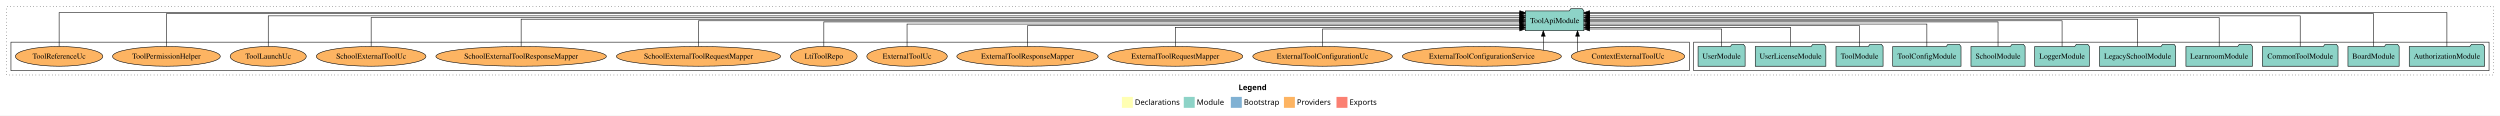
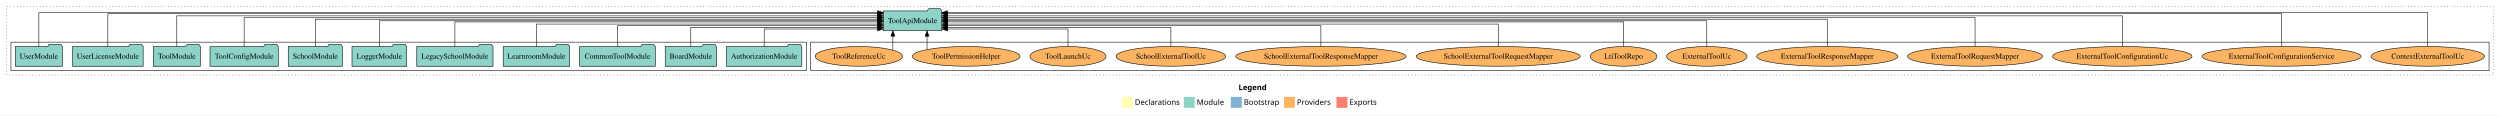
<svg xmlns="http://www.w3.org/2000/svg" width="4567pt" height="211pt" viewBox="0.00 0.00 4567.00 211.00">
  <g id="graph0" class="graph" transform="scale(1 1) rotate(0) translate(4 207)">
    <polygon fill="white" stroke="transparent" points="-4,4 -4,-207 4563,-207 4563,4 -4,4" />
    <text text-anchor="start" x="2258.51" y="-42.4" font-family="Times-12" font-weight="bold" font-size="14.00">Legend</text>
    <polygon fill="#ffffb3" stroke="transparent" points="2045.5,-10 2045.5,-30 2065.5,-30 2065.5,-10 2045.5,-10" />
    <text text-anchor="start" x="2069.13" y="-15.4" font-family="Times-12" font-size="14.00">  Declarations</text>
    <polygon fill="#8dd3c7" stroke="transparent" points="2158.5,-10 2158.5,-30 2178.5,-30 2178.5,-10 2158.5,-10" />
    <text text-anchor="start" x="2182.23" y="-15.4" font-family="Times-12" font-size="14.00">  Module</text>
    <polygon fill="#80b1d3" stroke="transparent" points="2244.5,-10 2244.5,-30 2264.5,-30 2264.5,-10 2244.5,-10" />
    <text text-anchor="start" x="2268.28" y="-15.4" font-family="Times-12" font-size="14.00">  Bootstrap</text>
    <polygon fill="#fdb462" stroke="transparent" points="2341.5,-10 2341.5,-30 2361.5,-30 2361.5,-10 2341.5,-10" />
    <text text-anchor="start" x="2365.17" y="-15.4" font-family="Times-12" font-size="14.00">  Providers</text>
    <polygon fill="#fb8072" stroke="transparent" points="2437.5,-10 2437.5,-30 2457.5,-30 2457.5,-10 2437.5,-10" />
    <text text-anchor="start" x="2461.23" y="-15.4" font-family="Times-12" font-size="14.00">  Exports</text>
    <g id="clust1" class="cluster">
      <polygon fill="none" stroke="black" stroke-dasharray="1,5" points="8,-70 8,-195 4551,-195 4551,-70 8,-70" />
    </g>
+     <g id="clust6" class="cluster">
+       <polygon fill="none" stroke="black" points="1477,-78 1477,-130 4543,-130 4543,-78 1477,-78" />
+     </g>
    <g id="clust3" class="cluster">
-       <polygon fill="none" stroke="black" points="3090,-78 3090,-130 4543,-130 4543,-78 3090,-78" />
-     </g>
-     <g id="clust6" class="cluster">
-       <polygon fill="none" stroke="black" points="16,-78 16,-130 3082,-130 3082,-78 16,-78" />
+       <polygon fill="none" stroke="black" points="16,-78 16,-130 1469,-130 1469,-78 16,-78" />
    </g>
    <g id="node1" class="node">
-       <polygon fill="#8dd3c7" stroke="black" points="4534.81,-122 4531.81,-126 4510.81,-126 4507.81,-122 4397.19,-122 4397.19,-86 4534.81,-86 4534.81,-122" />
-       <text text-anchor="middle" x="4466" y="-99.8" font-family="Times,serif" font-size="14.00">AuthorizationModule</text>
+       <polygon fill="#8dd3c7" stroke="black" points="1460.81,-122 1457.81,-126 1436.81,-126 1433.81,-122 1323.19,-122 1323.19,-86 1460.81,-86 1460.81,-122" />
+       <text text-anchor="middle" x="1392" y="-99.8" font-family="Times,serif" font-size="14.00">AuthorizationModule</text>
    </g>
    <g id="node12" class="node">
-       <polygon fill="#8dd3c7" stroke="black" points="2889.49,-187 2886.49,-191 2865.49,-191 2862.49,-187 2782.51,-187 2782.51,-151 2889.49,-151 2889.49,-187" />
-       <text text-anchor="middle" x="2836" y="-164.8" font-family="Times,serif" font-size="14.00">ToolApiModule</text>
+       <polygon fill="#8dd3c7" stroke="black" points="1716.49,-187 1713.49,-191 1692.49,-191 1689.49,-187 1609.51,-187 1609.51,-151 1716.49,-151 1716.49,-187" />
+       <text text-anchor="middle" x="1663" y="-164.8" font-family="Times,serif" font-size="14.00">ToolApiModule</text>
    </g>
    <g id="edge1" class="edge">
-       <path fill="none" stroke="black" d="M4466,-122.15C4466,-145.76 4466,-184 4466,-184 4466,-184 2899.77,-184 2899.77,-184" />
-       <polygon fill="black" stroke="black" points="2899.77,-180.5 2889.77,-184 2899.77,-187.5 2899.77,-180.5" />
+       <path fill="none" stroke="black" d="M1392,-122.05C1392,-136.37 1392,-154 1392,-154 1392,-154 1599.46,-154 1599.46,-154" />
+       <polygon fill="black" stroke="black" points="1599.46,-157.5 1609.46,-154 1599.46,-150.5 1599.46,-157.5" />
    </g>
    <g id="node2" class="node">
-       <polygon fill="#8dd3c7" stroke="black" points="4378.76,-122 4375.76,-126 4354.76,-126 4351.76,-122 4285.24,-122 4285.24,-86 4378.76,-86 4378.76,-122" />
-       <text text-anchor="middle" x="4332" y="-99.8" font-family="Times,serif" font-size="14.00">BoardModule</text>
+       <polygon fill="#8dd3c7" stroke="black" points="1304.76,-122 1301.76,-126 1280.76,-126 1277.76,-122 1211.24,-122 1211.24,-86 1304.76,-86 1304.76,-122" />
+       <text text-anchor="middle" x="1258" y="-99.8" font-family="Times,serif" font-size="14.00">BoardModule</text>
    </g>
    <g id="edge2" class="edge">
-       <path fill="none" stroke="black" d="M4332,-122.09C4332,-145.13 4332,-182 4332,-182 4332,-182 2899.68,-182 2899.68,-182" />
-       <polygon fill="black" stroke="black" points="2899.68,-178.5 2889.68,-182 2899.68,-185.5 2899.68,-178.5" />
+       <path fill="none" stroke="black" d="M1258,-122.24C1258,-137.57 1258,-157 1258,-157 1258,-157 1599.22,-157 1599.22,-157" />
+       <polygon fill="black" stroke="black" points="1599.22,-160.5 1609.22,-157 1599.22,-153.5 1599.22,-160.5" />
    </g>
    <g id="node3" class="node">
-       <polygon fill="#8dd3c7" stroke="black" points="4267.11,-122 4264.11,-126 4243.11,-126 4240.11,-122 4128.89,-122 4128.89,-86 4267.11,-86 4267.11,-122" />
-       <text text-anchor="middle" x="4198" y="-99.8" font-family="Times,serif" font-size="14.00">CommonToolModule</text>
+       <polygon fill="#8dd3c7" stroke="black" points="1193.11,-122 1190.11,-126 1169.11,-126 1166.11,-122 1054.89,-122 1054.89,-86 1193.11,-86 1193.11,-122" />
+       <text text-anchor="middle" x="1124" y="-99.8" font-family="Times,serif" font-size="14.00">CommonToolModule</text>
    </g>
    <g id="edge3" class="edge">
-       <path fill="none" stroke="black" d="M4198,-122.29C4198,-144.21 4198,-178 4198,-178 4198,-178 2899.81,-178 2899.81,-178" />
-       <polygon fill="black" stroke="black" points="2899.81,-174.5 2889.81,-178 2899.81,-181.5 2899.81,-174.5" />
+       <path fill="none" stroke="black" d="M1124,-122.03C1124,-138.4 1124,-160 1124,-160 1124,-160 1599.35,-160 1599.35,-160" />
+       <polygon fill="black" stroke="black" points="1599.35,-163.5 1609.35,-160 1599.35,-156.5 1599.35,-163.5" />
    </g>
    <g id="node4" class="node">
-       <polygon fill="#8dd3c7" stroke="black" points="4110.74,-122 4107.74,-126 4086.74,-126 4083.74,-122 3989.26,-122 3989.26,-86 4110.74,-86 4110.74,-122" />
-       <text text-anchor="middle" x="4050" y="-99.8" font-family="Times,serif" font-size="14.00">LearnroomModule</text>
+       <polygon fill="#8dd3c7" stroke="black" points="1036.74,-122 1033.74,-126 1012.74,-126 1009.74,-122 915.26,-122 915.26,-86 1036.74,-86 1036.74,-122" />
+       <text text-anchor="middle" x="976" y="-99.8" font-family="Times,serif" font-size="14.00">LearnroomModule</text>
    </g>
    <g id="edge4" class="edge">
-       <path fill="none" stroke="black" d="M4050,-122.28C4050,-143.32 4050,-175 4050,-175 4050,-175 2899.73,-175 2899.73,-175" />
-       <polygon fill="black" stroke="black" points="2899.73,-171.5 2889.73,-175 2899.73,-178.5 2899.73,-171.5" />
+       <path fill="none" stroke="black" d="M976,-122.02C976,-139.37 976,-163 976,-163 976,-163 1599.38,-163 1599.38,-163" />
+       <polygon fill="black" stroke="black" points="1599.38,-166.5 1609.38,-163 1599.38,-159.5 1599.38,-166.5" />
    </g>
    <g id="node5" class="node">
-       <polygon fill="#8dd3c7" stroke="black" points="3970.63,-122 3967.63,-126 3946.63,-126 3943.63,-122 3831.37,-122 3831.37,-86 3970.63,-86 3970.63,-122" />
-       <text text-anchor="middle" x="3901" y="-99.8" font-family="Times,serif" font-size="14.00">LegacySchoolModule</text>
+       <polygon fill="#8dd3c7" stroke="black" points="896.63,-122 893.63,-126 872.63,-126 869.63,-122 757.37,-122 757.37,-86 896.63,-86 896.63,-122" />
+       <text text-anchor="middle" x="827" y="-99.8" font-family="Times,serif" font-size="14.00">LegacySchoolModule</text>
    </g>
    <g id="edge5" class="edge">
-       <path fill="none" stroke="black" d="M3901,-122.22C3901,-142.37 3901,-172 3901,-172 3901,-172 2899.54,-172 2899.54,-172" />
-       <polygon fill="black" stroke="black" points="2899.54,-168.5 2889.54,-172 2899.54,-175.5 2899.54,-168.5" />
+       <path fill="none" stroke="black" d="M827,-122.22C827,-140.83 827,-167 827,-167 827,-167 1599.43,-167 1599.43,-167" />
+       <polygon fill="black" stroke="black" points="1599.43,-170.5 1609.43,-167 1599.43,-163.5 1599.43,-170.5" />
    </g>
    <g id="node6" class="node">
-       <polygon fill="#8dd3c7" stroke="black" points="3812.98,-122 3809.98,-126 3788.98,-126 3785.98,-122 3713.02,-122 3713.02,-86 3812.98,-86 3812.98,-122" />
-       <text text-anchor="middle" x="3763" y="-99.8" font-family="Times,serif" font-size="14.00">LoggerModule</text>
+       <polygon fill="#8dd3c7" stroke="black" points="738.98,-122 735.98,-126 714.98,-126 711.98,-122 639.02,-122 639.02,-86 738.98,-86 738.98,-122" />
+       <text text-anchor="middle" x="689" y="-99.8" font-family="Times,serif" font-size="14.00">LoggerModule</text>
    </g>
    <g id="edge6" class="edge">
-       <path fill="none" stroke="black" d="M3763,-122.11C3763,-141.34 3763,-169 3763,-169 3763,-169 2899.51,-169 2899.51,-169" />
-       <polygon fill="black" stroke="black" points="2899.51,-165.5 2889.51,-169 2899.51,-172.5 2899.51,-165.5" />
+       <path fill="none" stroke="black" d="M689,-122.11C689,-141.34 689,-169 689,-169 689,-169 1599.25,-169 1599.25,-169" />
+       <polygon fill="black" stroke="black" points="1599.25,-172.5 1609.25,-169 1599.25,-165.5 1599.25,-172.5" />
    </g>
    <g id="node7" class="node">
-       <polygon fill="#8dd3c7" stroke="black" points="3695.44,-122 3692.44,-126 3671.44,-126 3668.44,-122 3596.56,-122 3596.56,-86 3695.44,-86 3695.44,-122" />
-       <text text-anchor="middle" x="3646" y="-99.8" font-family="Times,serif" font-size="14.00">SchoolModule</text>
+       <polygon fill="#8dd3c7" stroke="black" points="621.44,-122 618.44,-126 597.44,-126 594.44,-122 522.56,-122 522.56,-86 621.44,-86 621.44,-122" />
+       <text text-anchor="middle" x="572" y="-99.8" font-family="Times,serif" font-size="14.00">SchoolModule</text>
    </g>
    <g id="edge7" class="edge">
-       <path fill="none" stroke="black" d="M3646,-122.22C3646,-140.83 3646,-167 3646,-167 3646,-167 2899.77,-167 2899.77,-167" />
-       <polygon fill="black" stroke="black" points="2899.77,-163.5 2889.77,-167 2899.77,-170.5 2899.77,-163.5" />
+       <path fill="none" stroke="black" d="M572,-122.22C572,-142.37 572,-172 572,-172 572,-172 1599.27,-172 1599.27,-172" />
+       <polygon fill="black" stroke="black" points="1599.27,-175.5 1609.27,-172 1599.27,-168.5 1599.27,-175.5" />
    </g>
    <g id="node8" class="node">
-       <polygon fill="#8dd3c7" stroke="black" points="3578.38,-122 3575.38,-126 3554.38,-126 3551.38,-122 3453.62,-122 3453.62,-86 3578.38,-86 3578.38,-122" />
-       <text text-anchor="middle" x="3516" y="-99.8" font-family="Times,serif" font-size="14.00">ToolConfigModule</text>
+       <polygon fill="#8dd3c7" stroke="black" points="504.38,-122 501.38,-126 480.38,-126 477.38,-122 379.62,-122 379.62,-86 504.38,-86 504.38,-122" />
+       <text text-anchor="middle" x="442" y="-99.8" font-family="Times,serif" font-size="14.00">ToolConfigModule</text>
    </g>
    <g id="edge8" class="edge">
-       <path fill="none" stroke="black" d="M3516,-122.02C3516,-139.37 3516,-163 3516,-163 3516,-163 2899.64,-163 2899.64,-163" />
-       <polygon fill="black" stroke="black" points="2899.64,-159.5 2889.64,-163 2899.64,-166.5 2899.64,-159.5" />
+       <path fill="none" stroke="black" d="M442,-122.28C442,-143.32 442,-175 442,-175 442,-175 1599.36,-175 1599.36,-175" />
+       <polygon fill="black" stroke="black" points="1599.36,-178.5 1609.36,-175 1599.36,-171.5 1599.36,-178.5" />
    </g>
    <g id="node9" class="node">
-       <polygon fill="#8dd3c7" stroke="black" points="3435.99,-122 3432.99,-126 3411.99,-126 3408.99,-122 3350.01,-122 3350.01,-86 3435.99,-86 3435.99,-122" />
-       <text text-anchor="middle" x="3393" y="-99.8" font-family="Times,serif" font-size="14.00">ToolModule</text>
+       <polygon fill="#8dd3c7" stroke="black" points="361.99,-122 358.99,-126 337.99,-126 334.99,-122 276.01,-122 276.01,-86 361.99,-86 361.99,-122" />
+       <text text-anchor="middle" x="319" y="-99.8" font-family="Times,serif" font-size="14.00">ToolModule</text>
    </g>
    <g id="edge9" class="edge">
-       <path fill="none" stroke="black" d="M3393,-122.03C3393,-138.4 3393,-160 3393,-160 3393,-160 2899.66,-160 2899.66,-160" />
-       <polygon fill="black" stroke="black" points="2899.66,-156.5 2889.66,-160 2899.66,-163.5 2899.66,-156.5" />
+       <path fill="none" stroke="black" d="M319,-122.29C319,-144.21 319,-178 319,-178 319,-178 1599.48,-178 1599.48,-178" />
+       <polygon fill="black" stroke="black" points="1599.48,-181.5 1609.48,-178 1599.48,-174.5 1599.48,-181.5" />
    </g>
    <g id="node10" class="node">
-       <polygon fill="#8dd3c7" stroke="black" points="3331.51,-122 3328.51,-126 3307.51,-126 3304.51,-122 3202.49,-122 3202.49,-86 3331.51,-86 3331.51,-122" />
-       <text text-anchor="middle" x="3267" y="-99.8" font-family="Times,serif" font-size="14.00">UserLicenseModule</text>
+       <polygon fill="#8dd3c7" stroke="black" points="257.51,-122 254.51,-126 233.51,-126 230.51,-122 128.49,-122 128.49,-86 257.51,-86 257.51,-122" />
+       <text text-anchor="middle" x="193" y="-99.8" font-family="Times,serif" font-size="14.00">UserLicenseModule</text>
    </g>
    <g id="edge10" class="edge">
-       <path fill="none" stroke="black" d="M3267,-122.24C3267,-137.57 3267,-157 3267,-157 3267,-157 2899.71,-157 2899.71,-157" />
-       <polygon fill="black" stroke="black" points="2899.72,-153.5 2889.71,-157 2899.71,-160.5 2899.72,-153.5" />
+       <path fill="none" stroke="black" d="M193,-122.09C193,-145.13 193,-182 193,-182 193,-182 1599.38,-182 1599.38,-182" />
+       <polygon fill="black" stroke="black" points="1599.38,-185.5 1609.38,-182 1599.38,-178.5 1599.38,-185.5" />
    </g>
    <g id="node11" class="node">
-       <polygon fill="#8dd3c7" stroke="black" points="3183.98,-122 3180.98,-126 3159.98,-126 3156.98,-122 3098.02,-122 3098.02,-86 3183.98,-86 3183.98,-122" />
-       <text text-anchor="middle" x="3141" y="-99.8" font-family="Times,serif" font-size="14.00">UserModule</text>
+       <polygon fill="#8dd3c7" stroke="black" points="109.98,-122 106.98,-126 85.98,-126 82.98,-122 24.02,-122 24.02,-86 109.98,-86 109.98,-122" />
+       <text text-anchor="middle" x="67" y="-99.8" font-family="Times,serif" font-size="14.00">UserModule</text>
    </g>
    <g id="edge11" class="edge">
-       <path fill="none" stroke="black" d="M3141,-122.05C3141,-136.37 3141,-154 3141,-154 3141,-154 2899.83,-154 2899.83,-154" />
-       <polygon fill="black" stroke="black" points="2899.83,-150.5 2889.83,-154 2899.83,-157.5 2899.83,-150.5" />
+       <path fill="none" stroke="black" d="M67,-122.15C67,-145.76 67,-184 67,-184 67,-184 1599.44,-184 1599.44,-184" />
+       <polygon fill="black" stroke="black" points="1599.44,-187.5 1609.44,-184 1599.44,-180.5 1599.44,-187.5" />
    </g>
    <g id="node13" class="node">
-       <ellipse fill="#fdb462" stroke="black" cx="2970" cy="-104" rx="103.65" ry="18" />
-       <text text-anchor="middle" x="2970" y="-99.8" font-family="Times,serif" font-size="14.00">ContextExternalToolUc</text>
+       <ellipse fill="#fdb462" stroke="black" cx="4431" cy="-104" rx="103.65" ry="18" />
+       <text text-anchor="middle" x="4431" y="-99.8" font-family="Times,serif" font-size="14.00">ContextExternalToolUc</text>
    </g>
    <g id="edge12" class="edge">
-       <path fill="none" stroke="black" d="M2877.83,-112.5C2877.83,-112.5 2877.83,-140.91 2877.83,-140.91" />
-       <polygon fill="black" stroke="black" points="2874.33,-140.91 2877.83,-150.91 2881.33,-140.91 2874.33,-140.91" />
+       <path fill="none" stroke="black" d="M4431,-122.15C4431,-145.76 4431,-184 4431,-184 4431,-184 1726.74,-184 1726.74,-184" />
+       <polygon fill="black" stroke="black" points="1726.74,-180.5 1716.74,-184 1726.74,-187.5 1726.74,-180.5" />
    </g>
    <g id="node14" class="node">
-       <ellipse fill="#fdb462" stroke="black" cx="2703" cy="-104" rx="145.24" ry="18" />
-       <text text-anchor="middle" x="2703" y="-99.8" font-family="Times,serif" font-size="14.00">ExternalToolConfigurationService</text>
+       <ellipse fill="#fdb462" stroke="black" cx="4164" cy="-104" rx="145.24" ry="18" />
+       <text text-anchor="middle" x="4164" y="-99.8" font-family="Times,serif" font-size="14.00">ExternalToolConfigurationService</text>
    </g>
    <g id="edge13" class="edge">
-       <path fill="none" stroke="black" d="M2815.31,-115.62C2815.31,-115.62 2815.31,-140.85 2815.31,-140.85" />
-       <polygon fill="black" stroke="black" points="2811.81,-140.85 2815.31,-150.85 2818.81,-140.85 2811.81,-140.85" />
+       <path fill="none" stroke="black" d="M4164,-122.09C4164,-145.13 4164,-182 4164,-182 4164,-182 1726.69,-182 1726.69,-182" />
+       <polygon fill="black" stroke="black" points="1726.69,-178.5 1716.69,-182 1726.69,-185.5 1726.69,-178.5" />
    </g>
    <g id="node15" class="node">
-       <ellipse fill="#fdb462" stroke="black" cx="2412" cy="-104" rx="127.35" ry="18" />
-       <text text-anchor="middle" x="2412" y="-99.8" font-family="Times,serif" font-size="14.00">ExternalToolConfigurationUc</text>
+       <ellipse fill="#fdb462" stroke="black" cx="3873" cy="-104" rx="127.35" ry="18" />
+       <text text-anchor="middle" x="3873" y="-99.8" font-family="Times,serif" font-size="14.00">ExternalToolConfigurationUc</text>
    </g>
    <g id="edge14" class="edge">
-       <path fill="none" stroke="black" d="M2412,-122.05C2412,-136.37 2412,-154 2412,-154 2412,-154 2772.3,-154 2772.3,-154" />
-       <polygon fill="black" stroke="black" points="2772.3,-157.5 2782.3,-154 2772.3,-150.5 2772.3,-157.5" />
+       <path fill="none" stroke="black" d="M3873,-122.29C3873,-144.21 3873,-178 3873,-178 3873,-178 1726.53,-178 1726.53,-178" />
+       <polygon fill="black" stroke="black" points="1726.53,-174.5 1716.53,-178 1726.53,-181.5 1726.53,-174.5" />
    </g>
    <g id="node16" class="node">
-       <ellipse fill="#fdb462" stroke="black" cx="2143" cy="-104" rx="123.26" ry="18" />
-       <text text-anchor="middle" x="2143" y="-99.8" font-family="Times,serif" font-size="14.00">ExternalToolRequestMapper</text>
+       <ellipse fill="#fdb462" stroke="black" cx="3604" cy="-104" rx="123.26" ry="18" />
+       <text text-anchor="middle" x="3604" y="-99.8" font-family="Times,serif" font-size="14.00">ExternalToolRequestMapper</text>
    </g>
    <g id="edge15" class="edge">
-       <path fill="none" stroke="black" d="M2143,-122.24C2143,-137.57 2143,-157 2143,-157 2143,-157 2772.49,-157 2772.49,-157" />
-       <polygon fill="black" stroke="black" points="2772.49,-160.5 2782.49,-157 2772.49,-153.5 2772.49,-160.5" />
+       <path fill="none" stroke="black" d="M3604,-122.28C3604,-143.32 3604,-175 3604,-175 3604,-175 1726.68,-175 1726.68,-175" />
+       <polygon fill="black" stroke="black" points="1726.68,-171.5 1716.68,-175 1726.68,-178.5 1726.68,-171.5" />
    </g>
    <g id="node17" class="node">
-       <ellipse fill="#fdb462" stroke="black" cx="1873" cy="-104" rx="129.06" ry="18" />
-       <text text-anchor="middle" x="1873" y="-99.8" font-family="Times,serif" font-size="14.00">ExternalToolResponseMapper</text>
+       <ellipse fill="#fdb462" stroke="black" cx="3334" cy="-104" rx="129.06" ry="18" />
+       <text text-anchor="middle" x="3334" y="-99.8" font-family="Times,serif" font-size="14.00">ExternalToolResponseMapper</text>
    </g>
    <g id="edge16" class="edge">
-       <path fill="none" stroke="black" d="M1873,-122.03C1873,-138.4 1873,-160 1873,-160 1873,-160 2772.51,-160 2772.51,-160" />
-       <polygon fill="black" stroke="black" points="2772.51,-163.5 2782.51,-160 2772.51,-156.5 2772.51,-163.5" />
+       <path fill="none" stroke="black" d="M3334,-122.22C3334,-142.37 3334,-172 3334,-172 3334,-172 1726.7,-172 1726.7,-172" />
+       <polygon fill="black" stroke="black" points="1726.7,-168.5 1716.7,-172 1726.7,-175.5 1726.7,-168.5" />
    </g>
    <g id="node18" class="node">
-       <ellipse fill="#fdb462" stroke="black" cx="1653" cy="-104" rx="73.49" ry="18" />
-       <text text-anchor="middle" x="1653" y="-99.8" font-family="Times,serif" font-size="14.00">ExternalToolUc</text>
+       <ellipse fill="#fdb462" stroke="black" cx="3114" cy="-104" rx="73.49" ry="18" />
+       <text text-anchor="middle" x="3114" y="-99.8" font-family="Times,serif" font-size="14.00">ExternalToolUc</text>
    </g>
    <g id="edge17" class="edge">
-       <path fill="none" stroke="black" d="M1653,-122.02C1653,-139.37 1653,-163 1653,-163 1653,-163 2772.48,-163 2772.48,-163" />
-       <polygon fill="black" stroke="black" points="2772.48,-166.5 2782.48,-163 2772.48,-159.5 2772.48,-166.5" />
+       <path fill="none" stroke="black" d="M3114,-122.11C3114,-141.34 3114,-169 3114,-169 3114,-169 1726.8,-169 1726.8,-169" />
+       <polygon fill="black" stroke="black" points="1726.8,-165.5 1716.8,-169 1726.8,-172.5 1726.8,-165.5" />
    </g>
    <g id="node19" class="node">
-       <ellipse fill="#fdb462" stroke="black" cx="1501" cy="-104" rx="60.85" ry="18" />
-       <text text-anchor="middle" x="1501" y="-99.8" font-family="Times,serif" font-size="14.00">LtiToolRepo</text>
+       <ellipse fill="#fdb462" stroke="black" cx="2962" cy="-104" rx="60.85" ry="18" />
+       <text text-anchor="middle" x="2962" y="-99.8" font-family="Times,serif" font-size="14.00">LtiToolRepo</text>
    </g>
    <g id="edge18" class="edge">
-       <path fill="none" stroke="black" d="M1501,-122.22C1501,-140.83 1501,-167 1501,-167 1501,-167 2772.43,-167 2772.43,-167" />
-       <polygon fill="black" stroke="black" points="2772.43,-170.5 2782.43,-167 2772.43,-163.5 2772.43,-170.5" />
+       <path fill="none" stroke="black" d="M2962,-122.22C2962,-140.83 2962,-167 2962,-167 2962,-167 1726.75,-167 1726.75,-167" />
+       <polygon fill="black" stroke="black" points="1726.75,-163.5 1716.75,-167 1726.75,-170.5 1726.75,-163.5" />
    </g>
    <g id="node20" class="node">
-       <ellipse fill="#fdb462" stroke="black" cx="1272" cy="-104" rx="149.9" ry="18" />
-       <text text-anchor="middle" x="1272" y="-99.8" font-family="Times,serif" font-size="14.00">SchoolExternalToolRequestMapper</text>
+       <ellipse fill="#fdb462" stroke="black" cx="2733" cy="-104" rx="149.9" ry="18" />
+       <text text-anchor="middle" x="2733" y="-99.8" font-family="Times,serif" font-size="14.00">SchoolExternalToolRequestMapper</text>
    </g>
    <g id="edge19" class="edge">
-       <path fill="none" stroke="black" d="M1272,-122.11C1272,-141.34 1272,-169 1272,-169 1272,-169 2772.16,-169 2772.16,-169" />
-       <polygon fill="black" stroke="black" points="2772.16,-172.5 2782.16,-169 2772.16,-165.5 2772.16,-172.5" />
+       <path fill="none" stroke="black" d="M2733,-122.02C2733,-139.37 2733,-163 2733,-163 2733,-163 1726.79,-163 1726.79,-163" />
+       <polygon fill="black" stroke="black" points="1726.79,-159.5 1716.79,-163 1726.79,-166.5 1726.79,-159.5" />
    </g>
    <g id="node21" class="node">
-       <ellipse fill="#fdb462" stroke="black" cx="948" cy="-104" rx="155.7" ry="18" />
-       <text text-anchor="middle" x="948" y="-99.8" font-family="Times,serif" font-size="14.00">SchoolExternalToolResponseMapper</text>
+       <ellipse fill="#fdb462" stroke="black" cx="2409" cy="-104" rx="155.7" ry="18" />
+       <text text-anchor="middle" x="2409" y="-99.8" font-family="Times,serif" font-size="14.00">SchoolExternalToolResponseMapper</text>
    </g>
    <g id="edge20" class="edge">
-       <path fill="none" stroke="black" d="M948,-122.22C948,-142.37 948,-172 948,-172 948,-172 2772.29,-172 2772.29,-172" />
-       <polygon fill="black" stroke="black" points="2772.29,-175.5 2782.29,-172 2772.29,-168.5 2772.29,-175.5" />
+       <path fill="none" stroke="black" d="M2409,-122.03C2409,-138.4 2409,-160 2409,-160 2409,-160 1726.65,-160 1726.65,-160" />
+       <polygon fill="black" stroke="black" points="1726.65,-156.5 1716.65,-160 1726.65,-163.5 1726.65,-156.5" />
    </g>
    <g id="node22" class="node">
-       <ellipse fill="#fdb462" stroke="black" cx="674" cy="-104" rx="100.14" ry="18" />
-       <text text-anchor="middle" x="674" y="-99.8" font-family="Times,serif" font-size="14.00">SchoolExternalToolUc</text>
+       <ellipse fill="#fdb462" stroke="black" cx="2135" cy="-104" rx="100.14" ry="18" />
+       <text text-anchor="middle" x="2135" y="-99.8" font-family="Times,serif" font-size="14.00">SchoolExternalToolUc</text>
    </g>
    <g id="edge21" class="edge">
-       <path fill="none" stroke="black" d="M674,-122.28C674,-143.32 674,-175 674,-175 674,-175 2772.29,-175 2772.29,-175" />
-       <polygon fill="black" stroke="black" points="2772.29,-178.5 2782.29,-175 2772.29,-171.5 2772.29,-178.5" />
+       <path fill="none" stroke="black" d="M2135,-122.24C2135,-137.57 2135,-157 2135,-157 2135,-157 1726.68,-157 1726.68,-157" />
+       <polygon fill="black" stroke="black" points="1726.68,-153.5 1716.68,-157 1726.68,-160.5 1726.68,-153.5" />
    </g>
    <g id="node23" class="node">
-       <ellipse fill="#fdb462" stroke="black" cx="486" cy="-104" rx="69.49" ry="18" />
-       <text text-anchor="middle" x="486" y="-99.8" font-family="Times,serif" font-size="14.00">ToolLaunchUc</text>
+       <ellipse fill="#fdb462" stroke="black" cx="1947" cy="-104" rx="69.49" ry="18" />
+       <text text-anchor="middle" x="1947" y="-99.8" font-family="Times,serif" font-size="14.00">ToolLaunchUc</text>
    </g>
    <g id="edge22" class="edge">
-       <path fill="none" stroke="black" d="M486,-122.29C486,-144.21 486,-178 486,-178 486,-178 2772.5,-178 2772.5,-178" />
-       <polygon fill="black" stroke="black" points="2772.5,-181.5 2782.5,-178 2772.5,-174.5 2772.5,-181.5" />
+       <path fill="none" stroke="black" d="M1947,-122.05C1947,-136.37 1947,-154 1947,-154 1947,-154 1726.75,-154 1726.75,-154" />
+       <polygon fill="black" stroke="black" points="1726.75,-150.5 1716.75,-154 1726.75,-157.5 1726.75,-150.5" />
    </g>
    <g id="node24" class="node">
-       <ellipse fill="#fdb462" stroke="black" cx="300" cy="-104" rx="98.43" ry="18" />
-       <text text-anchor="middle" x="300" y="-99.8" font-family="Times,serif" font-size="14.00">ToolPermissionHelper</text>
+       <ellipse fill="#fdb462" stroke="black" cx="1761" cy="-104" rx="98.43" ry="18" />
+       <text text-anchor="middle" x="1761" y="-99.8" font-family="Times,serif" font-size="14.00">ToolPermissionHelper</text>
    </g>
    <g id="edge23" class="edge">
-       <path fill="none" stroke="black" d="M300,-122.09C300,-145.13 300,-182 300,-182 300,-182 2772.45,-182 2772.45,-182" />
-       <polygon fill="black" stroke="black" points="2772.45,-185.5 2782.45,-182 2772.45,-178.5 2772.45,-185.5" />
+       <path fill="none" stroke="black" d="M1689.51,-116.53C1689.51,-116.53 1689.51,-140.85 1689.51,-140.85" />
+       <polygon fill="black" stroke="black" points="1686.01,-140.85 1689.51,-150.85 1693.01,-140.85 1686.01,-140.85" />
    </g>
    <g id="node25" class="node">
-       <ellipse fill="#fdb462" stroke="black" cx="104" cy="-104" rx="79.83" ry="18" />
-       <text text-anchor="middle" x="104" y="-99.8" font-family="Times,serif" font-size="14.00">ToolReferenceUc</text>
+       <ellipse fill="#fdb462" stroke="black" cx="1565" cy="-104" rx="79.83" ry="18" />
+       <text text-anchor="middle" x="1565" y="-99.8" font-family="Times,serif" font-size="14.00">ToolReferenceUc</text>
    </g>
    <g id="edge24" class="edge">
-       <path fill="none" stroke="black" d="M104,-122.15C104,-145.76 104,-184 104,-184 104,-184 2772.35,-184 2772.35,-184" />
-       <polygon fill="black" stroke="black" points="2772.35,-187.5 2782.35,-184 2772.35,-180.5 2772.35,-187.5" />
+       <path fill="none" stroke="black" d="M1627.09,-115.32C1627.09,-115.32 1627.09,-140.94 1627.09,-140.94" />
+       <polygon fill="black" stroke="black" points="1623.59,-140.94 1627.09,-150.94 1630.59,-140.94 1623.59,-140.94" />
    </g>
  </g>
</svg>
